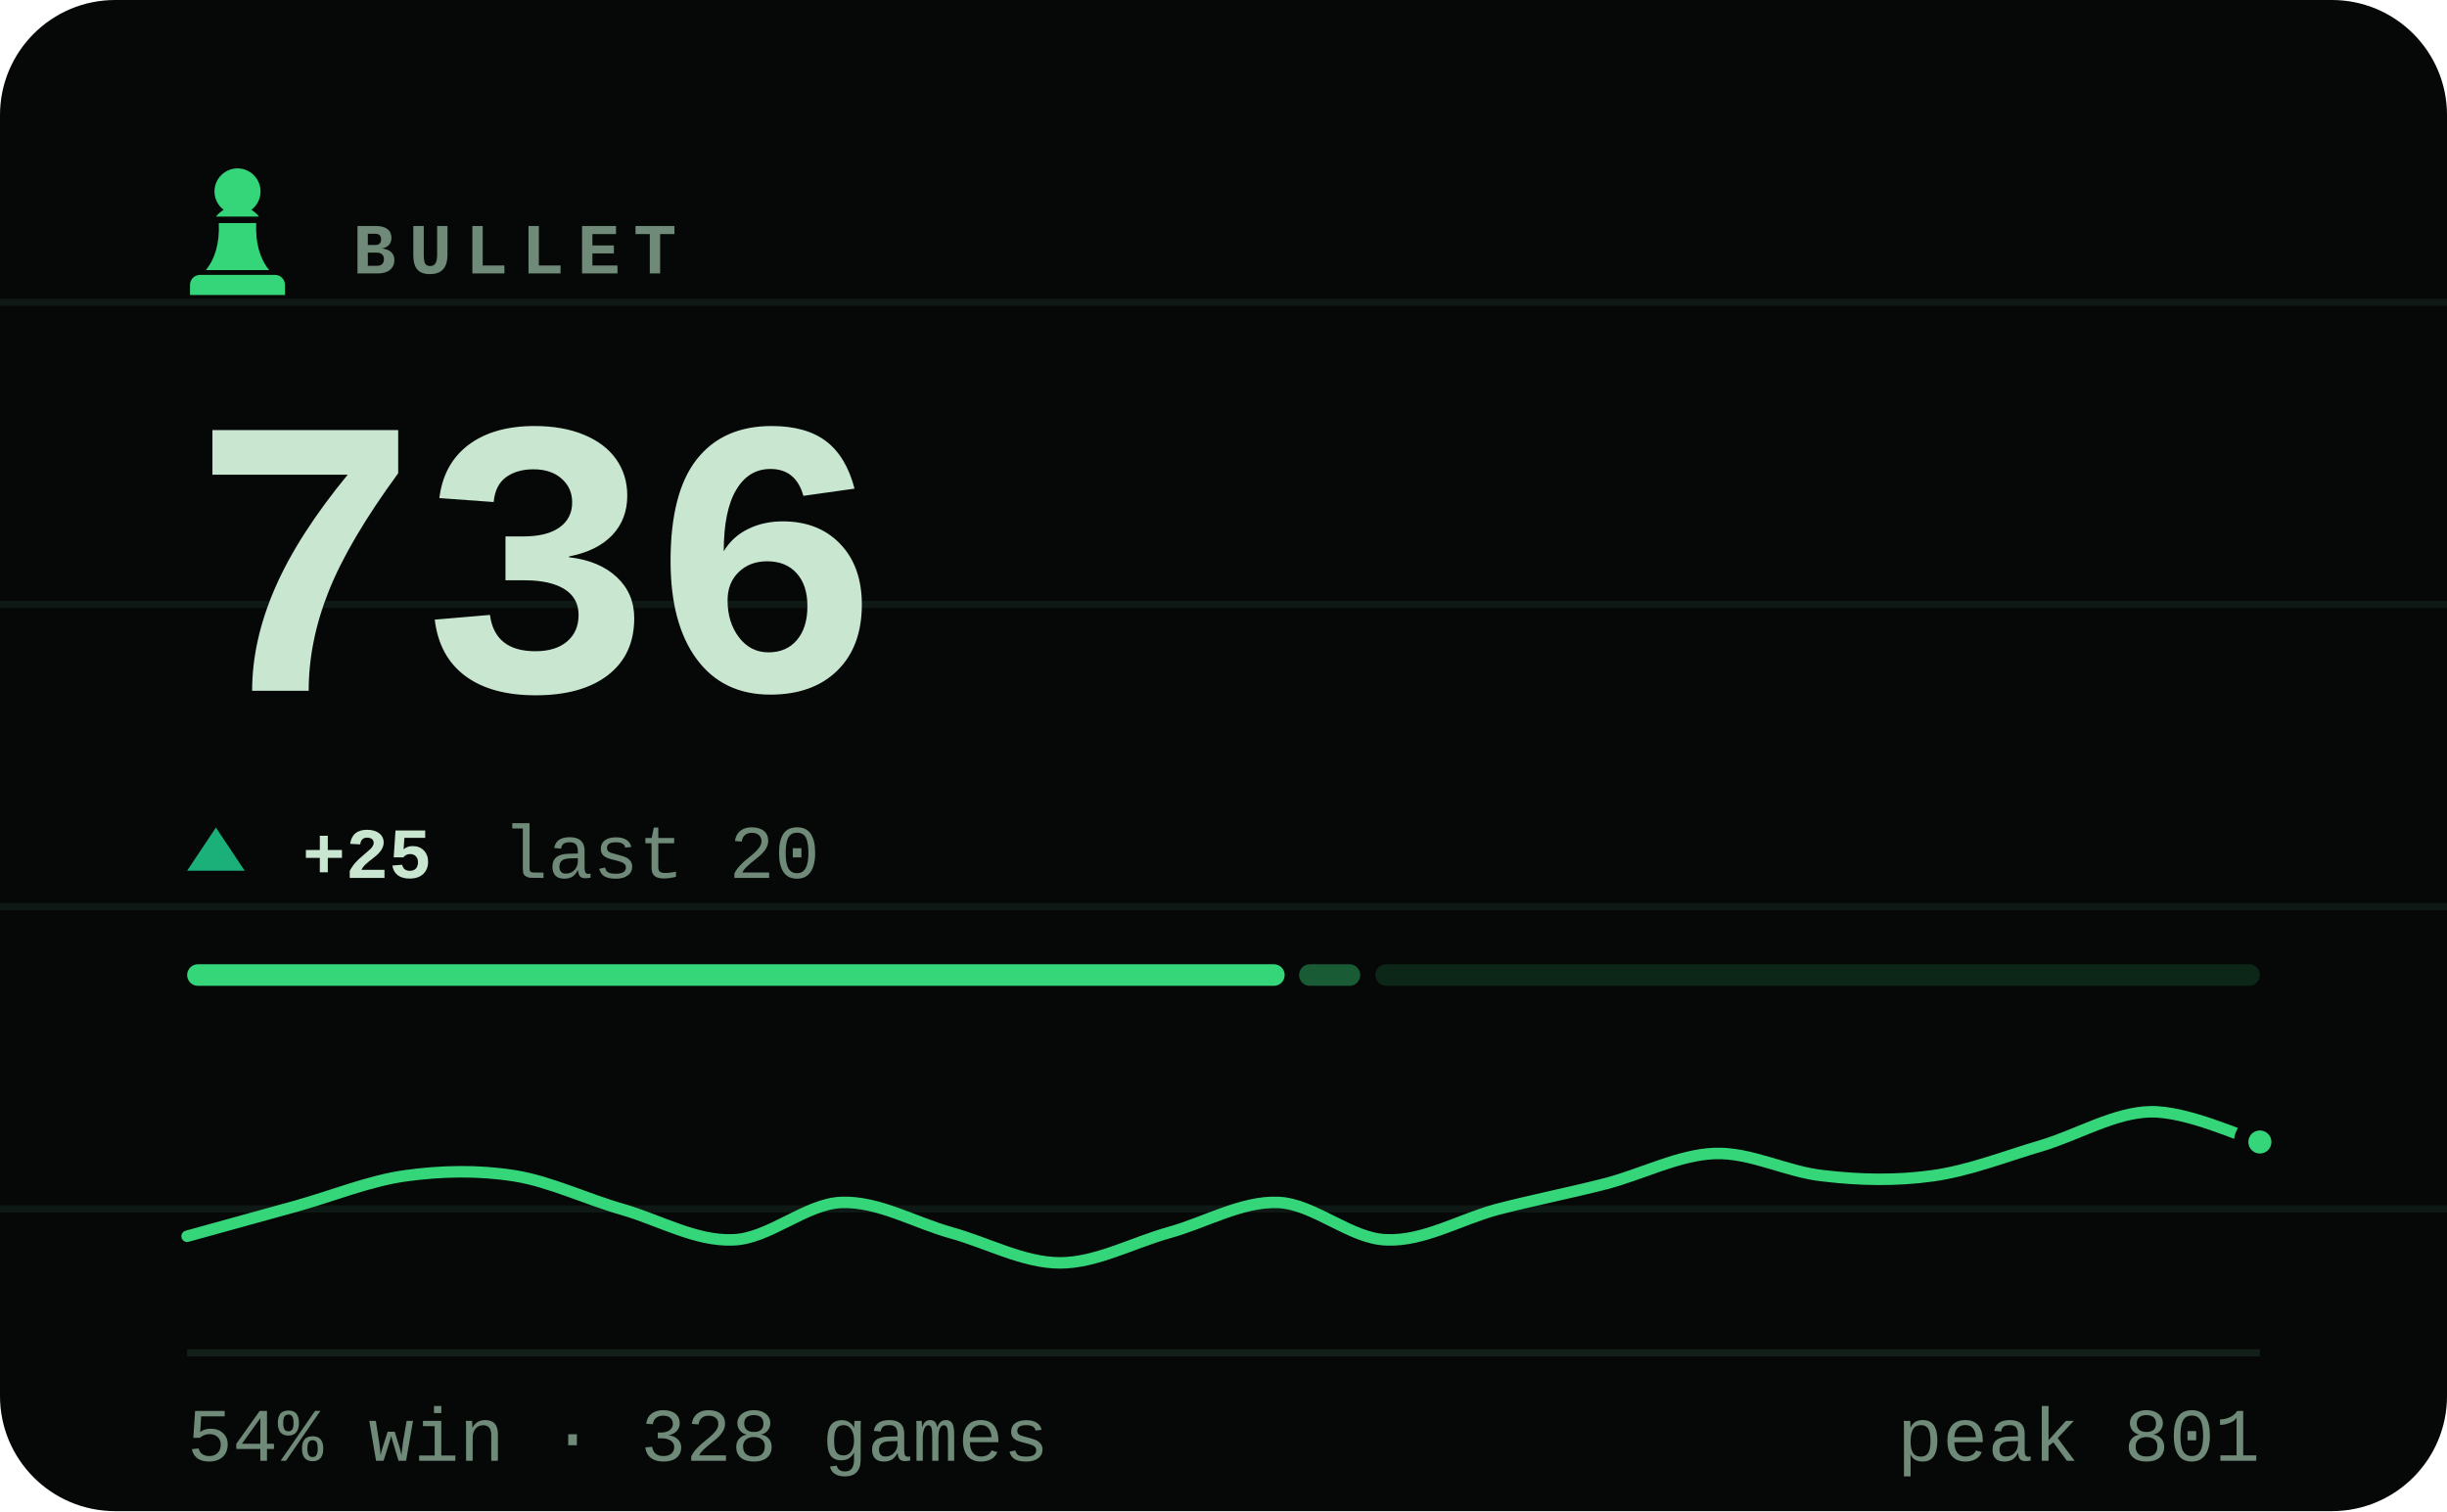
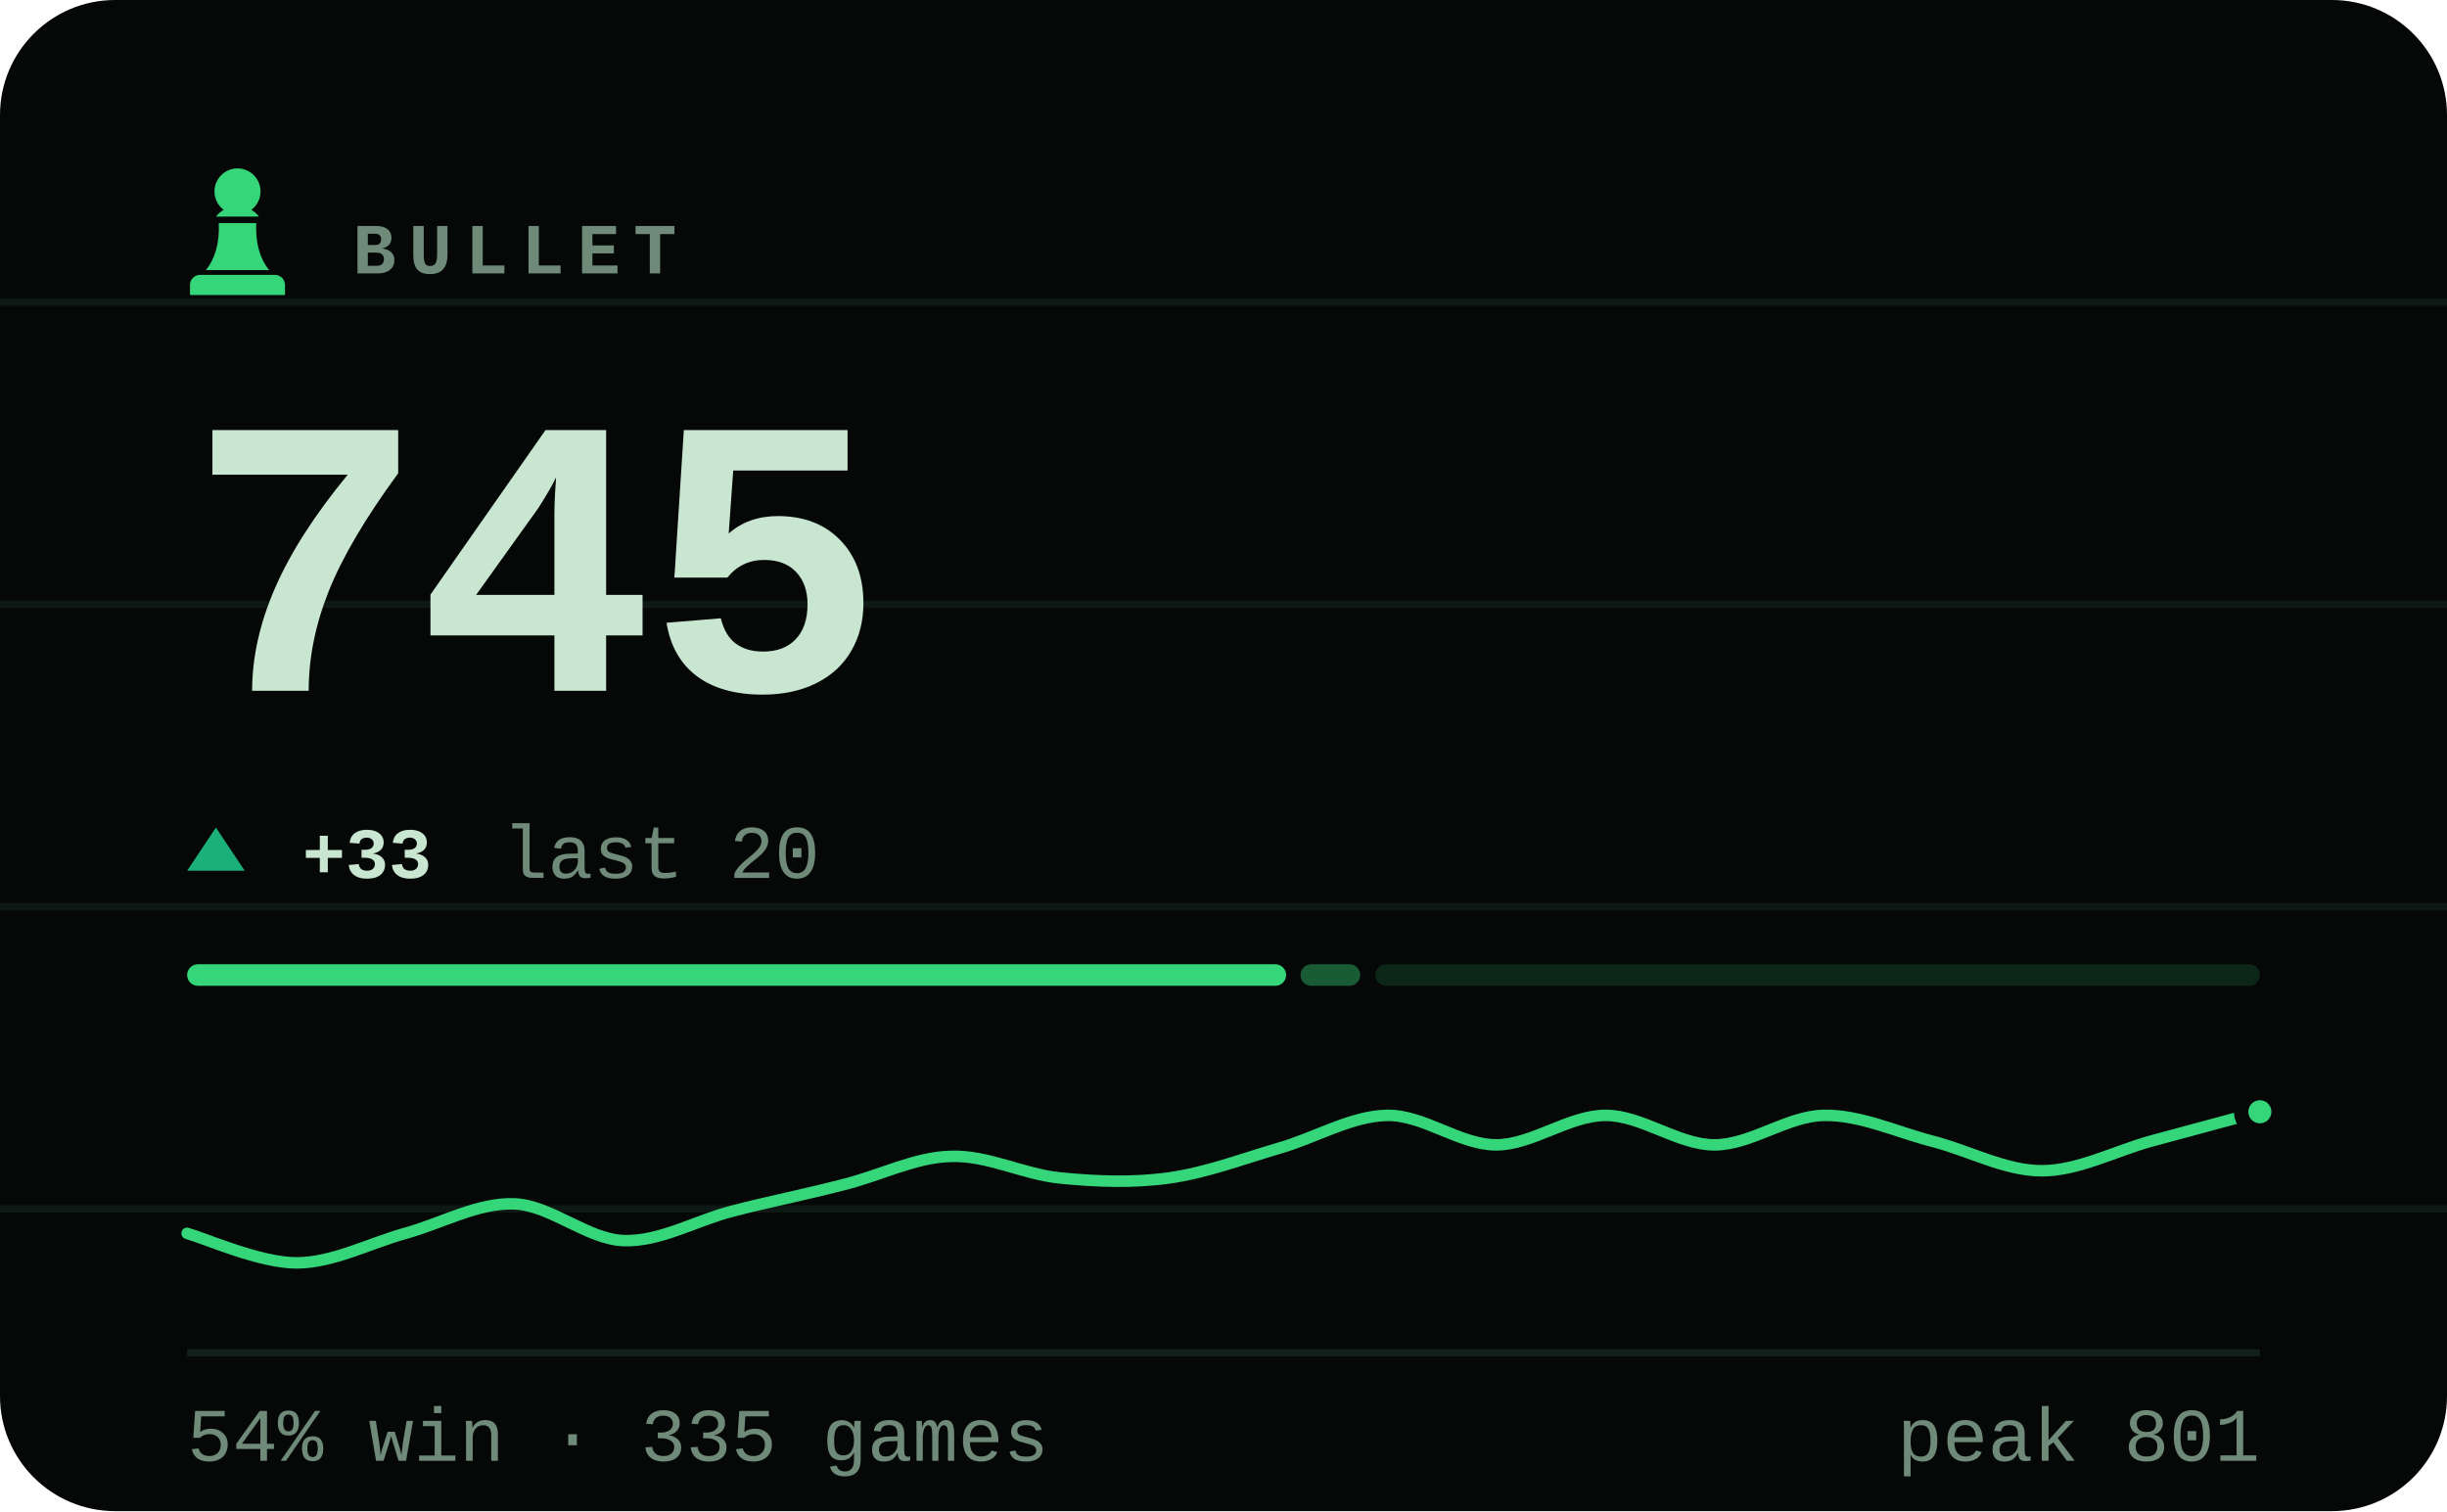
- <svg xmlns="http://www.w3.org/2000/svg" viewBox="0 0 340 210" width="340" height="210" role="img" aria-label="BULLET rating 736, 54% win rate over 328 games">
+ <svg xmlns="http://www.w3.org/2000/svg" viewBox="0 0 340 210" width="340" height="210" role="img" aria-label="BULLET rating 745, 54% win rate over 335 games">
  <style>svg{font-family:ui-monospace,'SF Mono',Menlo,Consolas,'Liberation Mono',monospace}text{fill:#c8e6d0;white-space:pre}.bg{fill:#050806}.acc{fill:#35d67a}.win{fill:#1baf7a}.draw{fill:#8b8f96}.loss{fill:#d03b3b}.lbl{font-size:10px;font-weight:600;letter-spacing:.18em;fill:#6f8a78}.cap{font-size:10.5px;font-weight:500;fill:#6f8a78}.num{font-family:ui-monospace,'SF Mono',Menlo,Consolas,'Liberation Mono',monospace;font-weight:700;letter-spacing:-.02em}.tick{font-size:9px;font-weight:500;fill:#6f8a78;opacity:.75}.dl{font-size:10px;font-weight:600}.rule{stroke:#13201a;stroke-width:1;fill:none}.grid{stroke:#13201a;stroke-width:1;fill:none;opacity:.7}.ln{fill:none;stroke:#35d67a;stroke-width:2;stroke-linecap:round;stroke-linejoin:round}.ring{stroke:#050806;stroke-width:2}.hollow{fill:none;stroke-width:1.5}.sq{fill:#c8e6d0;opacity:.035}</style>
  <rect class="bg" width="340" height="210" rx="16" />
  <line class="grid" x1="0" y1="42" x2="340" y2="42" opacity=".5" />
  <line class="grid" x1="0" y1="84" x2="340" y2="84" opacity=".5" />
  <line class="grid" x1="0" y1="126" x2="340" y2="126" opacity=".5" />
  <line class="grid" x1="0" y1="168" x2="340" y2="168" opacity=".5" />
  <g class="acc" transform="translate(23.0,21.8) scale(0.2)">
    <path d="M50 8c-8.8 0-16 7.2-16 16 0 5.2 2.5 9.9 6.4 12.8-2.1 1.2-3.9 2.8-5.3 4.7h29.8c-1.4-1.9-3.2-3.5-5.3-4.7C63.5 33.9 66 29.2 66 24c0-8.8-7.2-16-16-16zM37 46c.6 13.6-2.4 24.5-9 32.7h44c-6.6-8.2-9.6-19.1-9-32.7H37zM24 82h52c3.9 0 7 3.1 7 7v7H17v-7c0-3.9 3.1-7 7-7z" />
  </g>
  <text class="lbl" x="49" y="38">BULLET</text>
-   <text class="num" x="26" y="96" style="font-size:55px">736</text>
+   <text class="num" x="26" y="96" style="font-size:55px">745</text>
  <path fill="#1baf7a" d="M30 115L34 121H26Z" />
-   <text class="dl" x="42" y="122" fill="#1baf7a">+25</text>
+   <text class="dl" x="42" y="122" fill="#1baf7a">+33</text>
  <text class="cap" x="69.8" y="122">last 20</text>
-   <rect x="26.0" y="134" width="152.5" height="3" rx="1.5" fill="#35d67a" opacity="1" />
-   <rect x="180.5" y="134" width="8.5" height="3" rx="1.5" fill="#35d67a" opacity="0.4" />
+   <rect x="26.0" y="134" width="152.7" height="3" rx="1.5" fill="#35d67a" opacity="1" />
+   <rect x="180.7" y="134" width="8.3" height="3" rx="1.5" fill="#35d67a" opacity="0.4" />
  <rect x="191.1" y="134" width="122.9" height="3" rx="1.5" fill="#35d67a" opacity="0.15" />
-   <path class="ln" style="stroke-width:1.6" d="M26.0 171.8C28.5 171.1 36.1 169.0 41.2 167.6C46.2 166.2 51.3 164.1 56.3 163.4C61.4 162.7 66.4 162.6 71.5 163.4C76.5 164.2 81.6 166.7 86.6 168.1C91.7 169.6 96.7 172.5 101.8 172.3C106.8 172.2 111.9 167.3 116.9 167.1C122.0 166.9 127.1 169.9 132.1 171.3C137.2 172.7 142.2 175.5 147.3 175.5C152.3 175.5 157.4 172.7 162.4 171.3C167.5 169.9 172.5 166.9 177.6 167.1C182.6 167.3 187.7 172.2 192.7 172.3C197.8 172.5 202.8 169.5 207.9 168.1C212.9 166.8 218.0 165.8 223.1 164.5C228.1 163.2 233.2 160.5 238.2 160.3C243.3 160.1 248.3 162.9 253.4 163.4C258.4 164.0 263.5 164.1 268.5 163.4C273.6 162.7 278.6 160.7 283.7 159.2C288.7 157.7 293.8 154.6 298.8 154.5C303.9 154.4 311.5 158.0 314.0 158.7" />
-   <circle class="acc ring" cx="314.0" cy="158.7" r="2.6" />
+   <path class="ln" style="stroke-width:1.6" d="M26.0 171.4C28.5 172.1 36.1 175.5 41.2 175.5C46.2 175.5 51.3 172.8 56.3 171.4C61.4 170.0 66.4 167.1 71.5 167.3C76.5 167.5 81.6 172.2 86.6 172.4C91.7 172.6 96.7 169.6 101.8 168.3C106.8 167.0 111.9 166.0 116.9 164.7C122.0 163.5 127.1 160.8 132.1 160.7C137.2 160.5 142.2 163.2 147.3 163.7C152.3 164.2 157.4 164.4 162.4 163.7C167.5 163.0 172.5 161.1 177.6 159.6C182.6 158.2 187.7 155.1 192.7 155.0C197.8 154.9 202.8 159.1 207.9 159.1C212.9 159.1 218.0 155.0 223.1 155.0C228.1 155.0 233.2 159.1 238.2 159.1C243.3 159.1 248.3 155.1 253.4 155.0C258.4 154.9 263.5 157.3 268.5 158.6C273.6 159.9 278.6 162.7 283.7 162.7C288.7 162.7 293.8 160.0 298.8 158.6C303.9 157.2 311.5 155.2 314.0 154.5" />
+   <circle class="acc ring" cx="314.0" cy="154.5" r="2.6" />
  <line class="rule" x1="26" y1="188" x2="314" y2="188" />
-   <text class="cap" x="26" y="203">54% win · 328 games</text>
+   <text class="cap" x="26" y="203">54% win · 335 games</text>
  <text class="cap" x="314" y="203" text-anchor="end">peak 801</text>
</svg>
